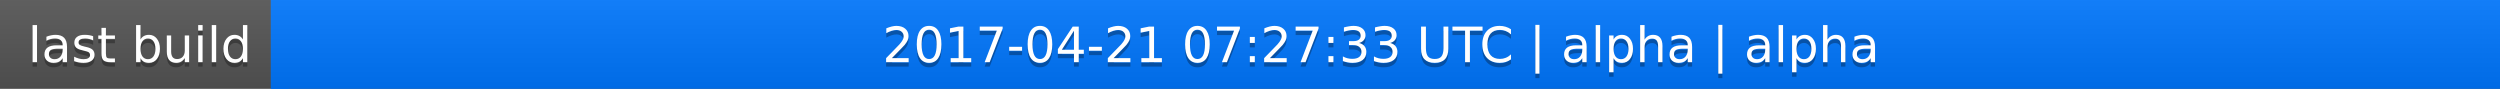
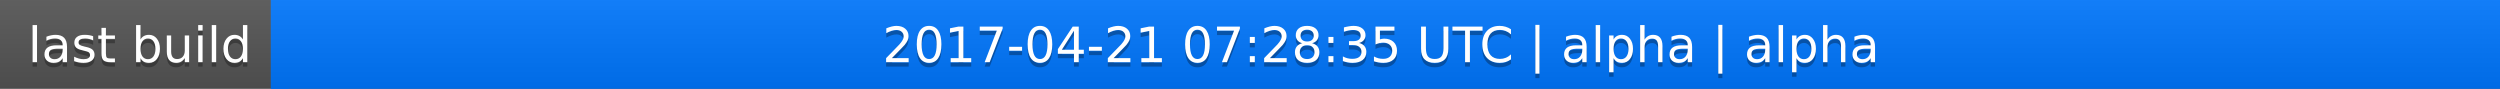
<svg xmlns="http://www.w3.org/2000/svg" width="563" height="20">
  <linearGradient id="a" x2="0" y2="100%">
    <stop offset="0" stop-color="#bbb" stop-opacity=".1" />
    <stop offset="1" stop-opacity=".1" />
  </linearGradient>
  <rect rx="0" width="563" height="20" fill="#555" />
  <rect rx="0" x="61" width="502" height="20" fill="#07f" />
  <path fill="#07f" d="M61 0h4v20h-4z" />
  <rect rx="0" width="563" height="20" fill="url(#a)" />
  <g fill="#fff" text-anchor="middle" font-family="DejaVu Sans,Verdana,Geneva,sans-serif" font-size="11">
    <text x="31.5" y="15" fill="#010101" fill-opacity=".3">last build</text>
    <text x="31.5" y="14">last build</text>
-     <text x="311" y="15" fill="#010101" fill-opacity=".3">2017-04-21 07:27:33 UTC | alpha | alpha</text>
-     <text x="311" y="14">2017-04-21 07:27:33 UTC | alpha | alpha</text>
+     <text x="311" y="15" fill="#010101" fill-opacity=".3">2017-04-21 07:28:35 UTC | alpha | alpha</text>
+     <text x="311" y="14">2017-04-21 07:28:35 UTC | alpha | alpha</text>
  </g>
</svg>
